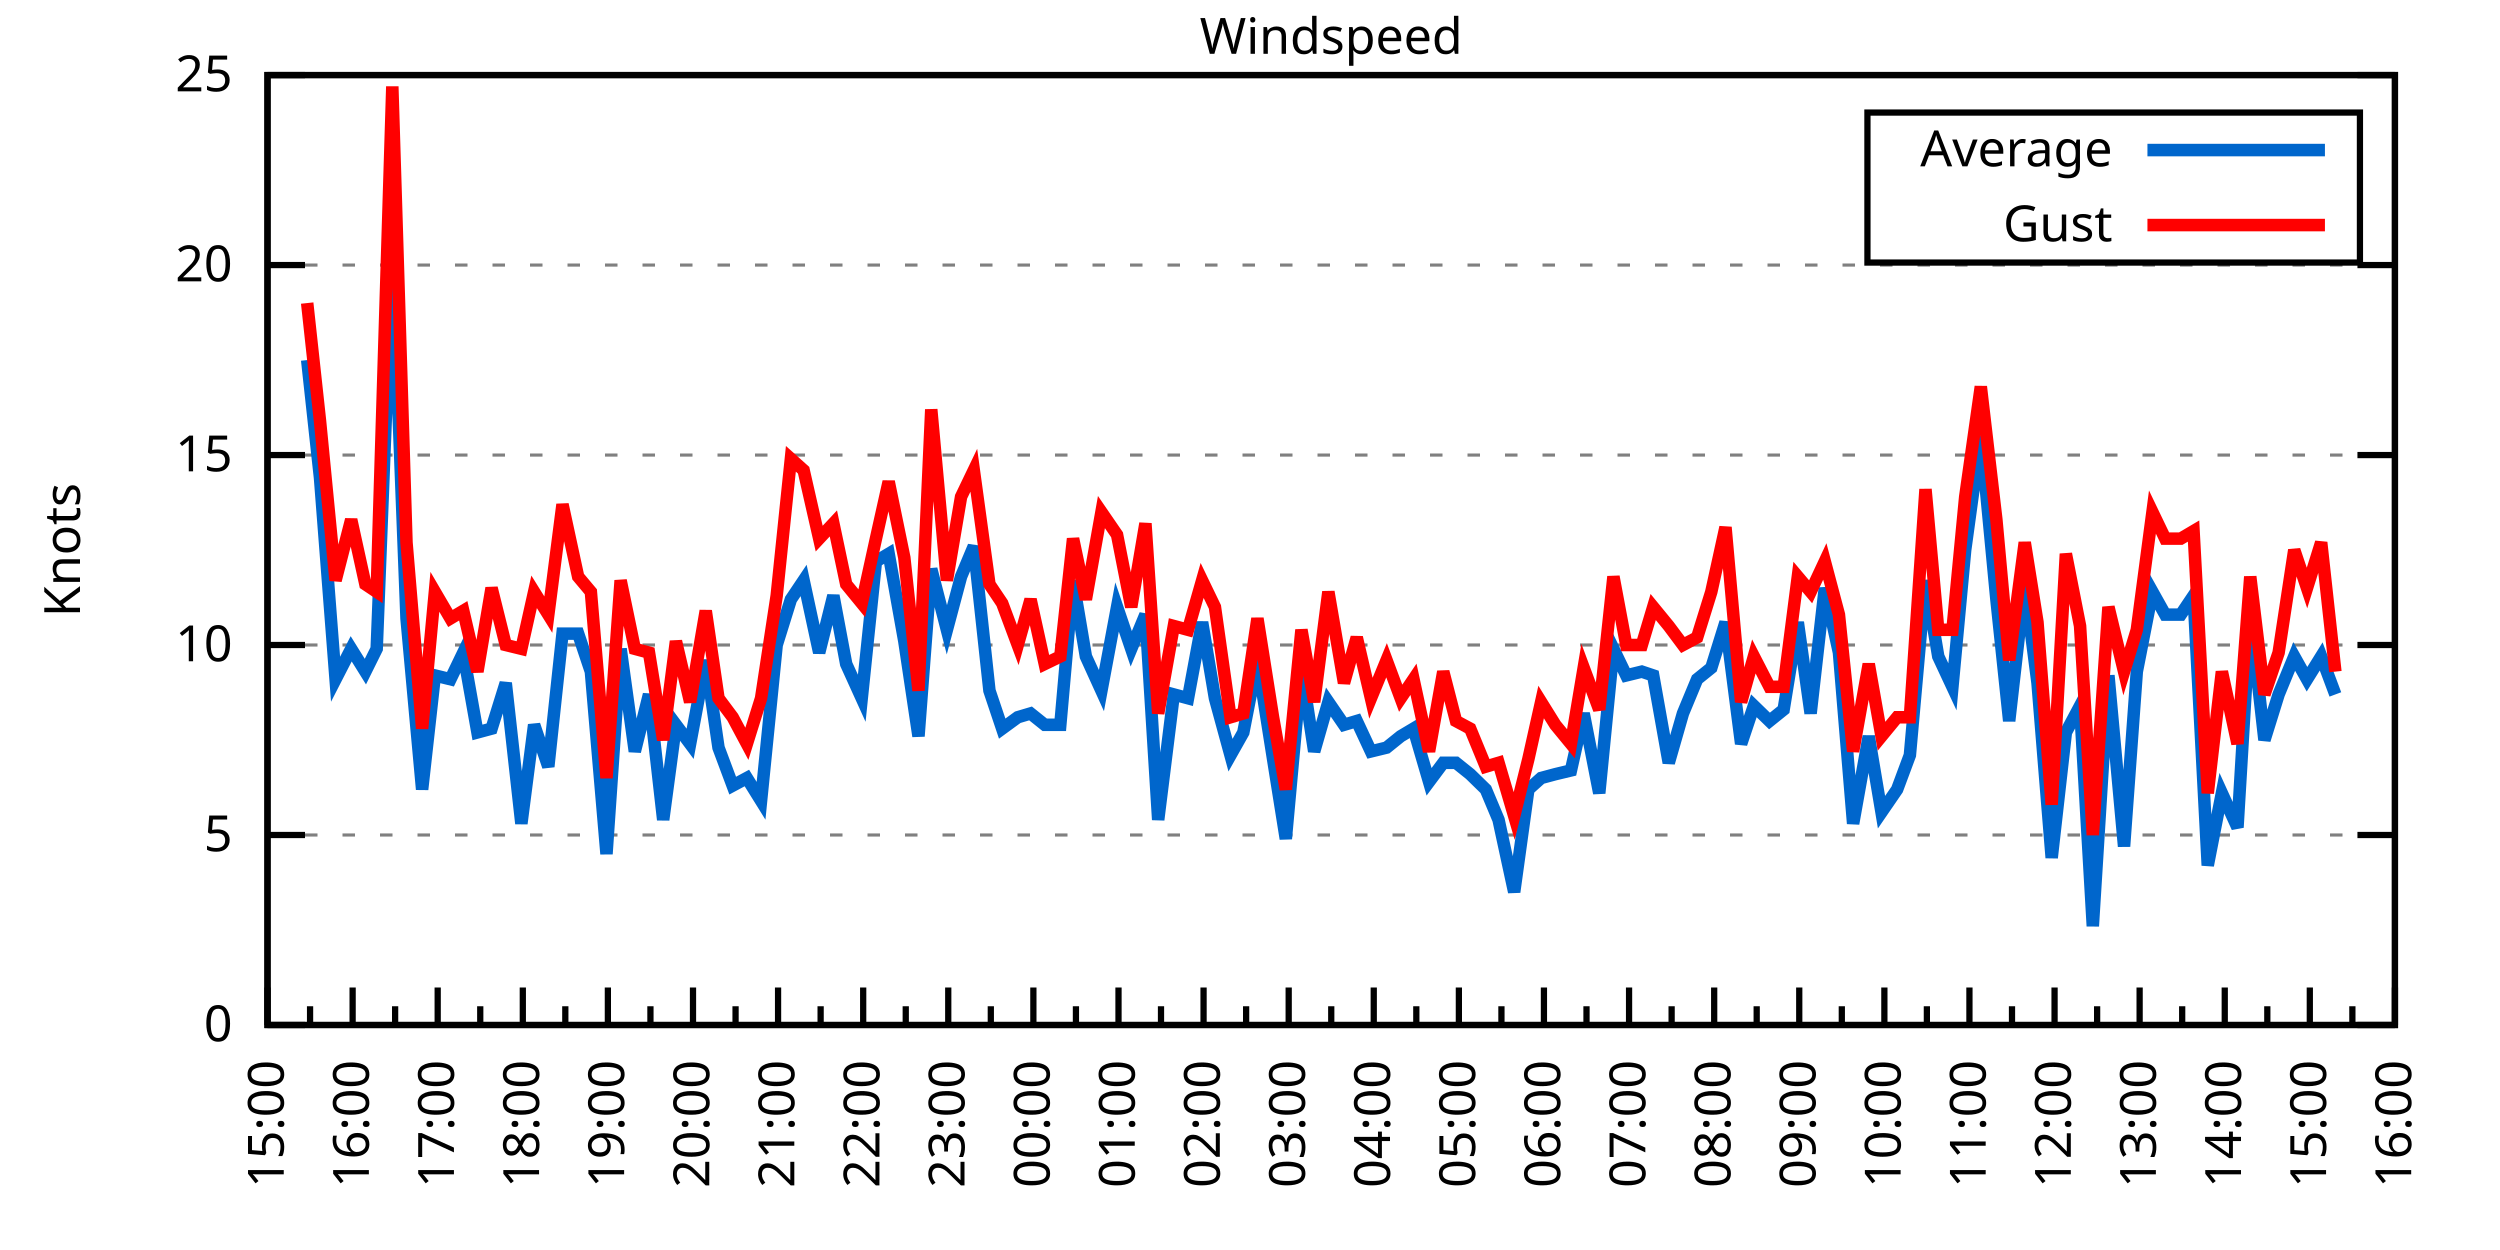
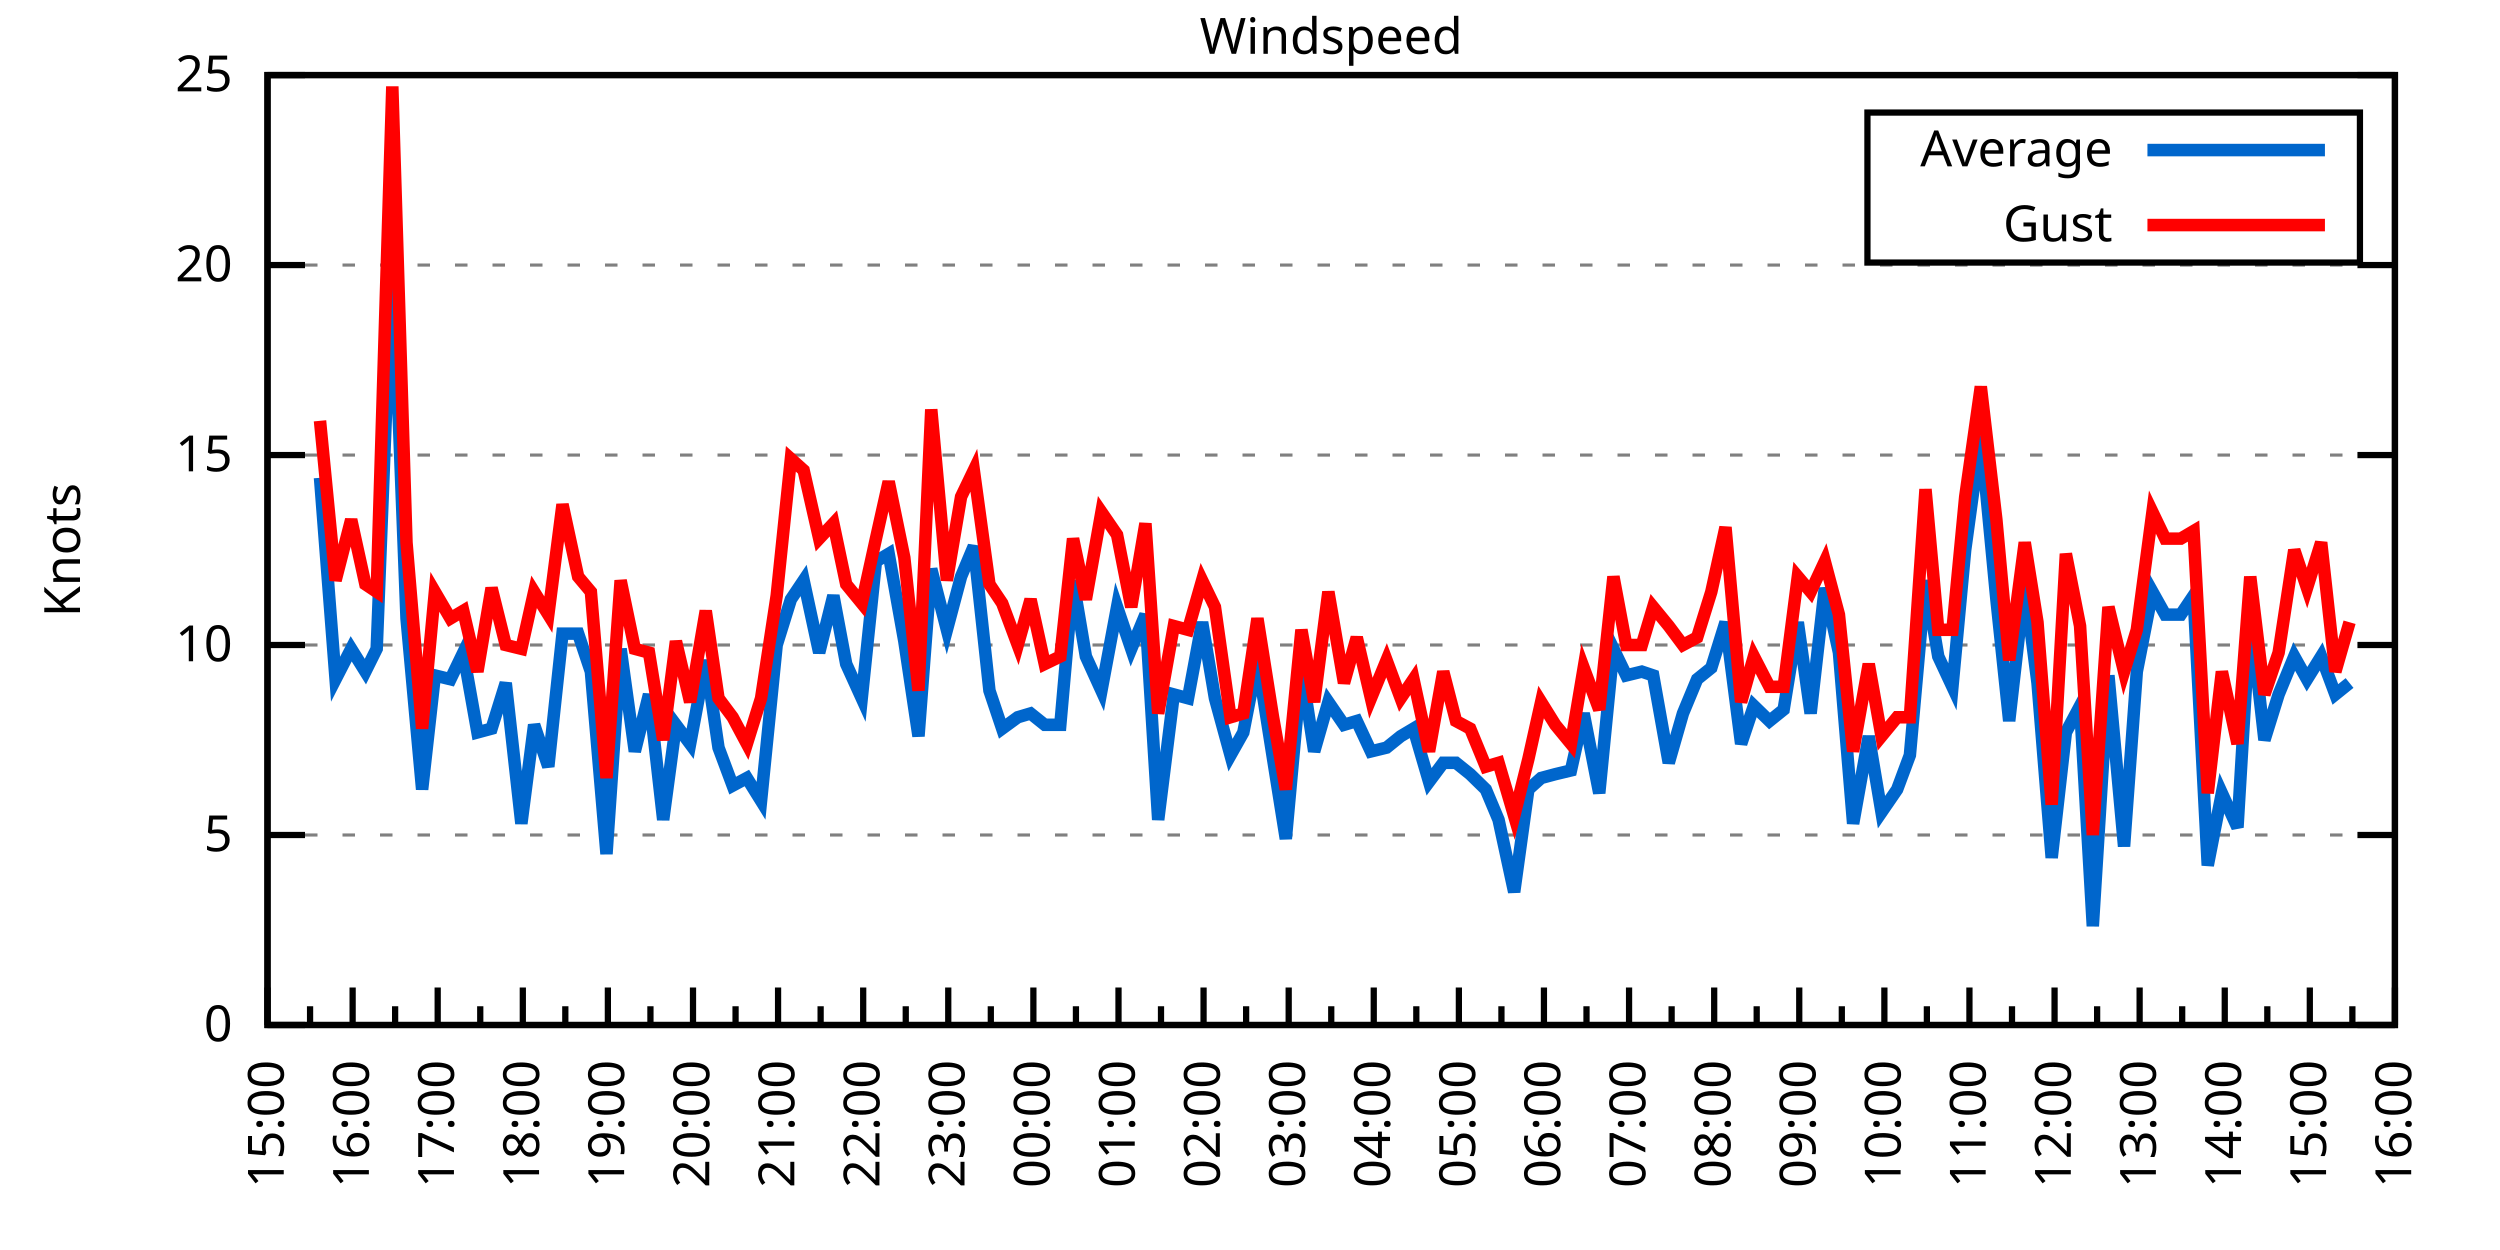
<svg xmlns="http://www.w3.org/2000/svg" xmlns:xlink="http://www.w3.org/1999/xlink" width="400" height="200" viewBox="0 0 400 200">
  <g id="gnuplot_canvas">
    <rect x="0" y="0" width="400" height="200" fill="none" />
    <defs>
      <circle id="gpDot" r="0.5" stroke-width="0.5" stroke="currentColor" />
      <path id="gpPt0" stroke-width="0.333" stroke="currentColor" d="M-1,0 h2 M0,-1 v2" />
      <path id="gpPt1" stroke-width="0.333" stroke="currentColor" d="M-1,-1 L1,1 M1,-1 L-1,1" />
      <path id="gpPt2" stroke-width="0.333" stroke="currentColor" d="M-1,0 L1,0 M0,-1 L0,1 M-1,-1 L1,1 M-1,1 L1,-1" />
      <rect id="gpPt3" stroke-width="0.333" stroke="currentColor" x="-1" y="-1" width="2" height="2" />
      <rect id="gpPt4" stroke-width="0.333" stroke="currentColor" fill="currentColor" x="-1" y="-1" width="2" height="2" />
      <circle id="gpPt5" stroke-width="0.333" stroke="currentColor" cx="0" cy="0" r="1" />
      <use xlink:href="#gpPt5" id="gpPt6" fill="currentColor" stroke="none" />
      <path id="gpPt7" stroke-width="0.333" stroke="currentColor" d="M0,-1.33 L-1.33,0.67 L1.33,0.67 z" />
      <use xlink:href="#gpPt7" id="gpPt8" fill="currentColor" stroke="none" />
      <use xlink:href="#gpPt7" id="gpPt9" stroke="currentColor" transform="rotate(180)" />
      <use xlink:href="#gpPt9" id="gpPt10" fill="currentColor" stroke="none" />
      <use xlink:href="#gpPt3" id="gpPt11" stroke="currentColor" transform="rotate(45)" />
      <use xlink:href="#gpPt11" id="gpPt12" fill="currentColor" stroke="none" />
      <path id="gpPt13" stroke-width="0.333" stroke="currentColor" d="M0,1.330 L1.265,0.411 L0.782,-1.067 L-0.782,-1.076 L-1.265,0.411 z" />
      <use xlink:href="#gpPt13" id="gpPt14" fill="currentColor" stroke="none" />
      <filter id="textbox" filterUnits="objectBoundingBox" x="0" y="0" height="1" width="1">
        <feFlood flood-color="white" flood-opacity="1" result="bgnd" />
        <feComposite in="SourceGraphic" in2="bgnd" operator="atop" />
      </filter>
      <filter id="greybox" filterUnits="objectBoundingBox" x="0" y="0" height="1" width="1">
        <feFlood flood-color="lightgrey" flood-opacity="1" result="grey" />
        <feComposite in="SourceGraphic" in2="grey" operator="atop" />
      </filter>
    </defs>
    <g fill="none" color="white" stroke="currentColor" stroke-width="1.00" stroke-linecap="butt" stroke-linejoin="miter">
</g>
    <g fill="none" color="black" stroke="currentColor" stroke-width="1.00" stroke-linecap="butt" stroke-linejoin="miter">
      <g stroke="none" shape-rendering="crispEdges">
        <polygon fill="rgb(255, 255, 255)" points="42.80,164.00 383.18,164.00 383.18,12.02 42.80,12.02 " />
      </g>
    </g>
    <g fill="none" color="black" stroke="currentColor" stroke-width="1.00" stroke-linecap="butt" stroke-linejoin="miter">
</g>
    <g fill="none" color="black" stroke="black" stroke-width="0.50" stroke-linecap="butt" stroke-linejoin="miter">
</g>
    <g fill="none" color="gray" stroke="currentColor" stroke-width="0.50" stroke-linecap="butt" stroke-linejoin="miter">
      <path stroke="gray" stroke-dasharray="2,4" class="gridline" d="M42.80,164.00 L383.19,164.00  " />
    </g>
    <g fill="none" color="gray" stroke="gray" stroke-width="1.00" stroke-linecap="butt" stroke-linejoin="miter">
</g>
    <g fill="none" color="black" stroke="currentColor" stroke-width="1.00" stroke-linecap="butt" stroke-linejoin="miter">
      <path stroke="black" d="M42.80,164.00 L48.80,164.00 M383.19,164.00 L377.19,164.00  " />
      <g transform="translate(37.20,166.60)" stroke="none" fill="black" font-family="Sans" font-size="8.00" text-anchor="end">
        <text>
          <tspan font-family="Sans"> 0</tspan>
        </text>
      </g>
    </g>
    <g fill="none" color="black" stroke="currentColor" stroke-width="1.00" stroke-linecap="butt" stroke-linejoin="miter">
</g>
    <g fill="none" color="black" stroke="black" stroke-width="0.50" stroke-linecap="butt" stroke-linejoin="miter">
</g>
    <g fill="none" color="gray" stroke="currentColor" stroke-width="0.50" stroke-linecap="butt" stroke-linejoin="miter">
      <path stroke="gray" stroke-dasharray="2,4" class="gridline" d="M42.80,133.60 L383.19,133.60  " />
    </g>
    <g fill="none" color="gray" stroke="gray" stroke-width="1.00" stroke-linecap="butt" stroke-linejoin="miter">
</g>
    <g fill="none" color="black" stroke="currentColor" stroke-width="1.00" stroke-linecap="butt" stroke-linejoin="miter">
      <path stroke="black" d="M42.80,133.60 L48.80,133.60 M383.19,133.60 L377.19,133.60  " />
      <g transform="translate(37.20,136.20)" stroke="none" fill="black" font-family="Sans" font-size="8.00" text-anchor="end">
        <text>
          <tspan font-family="Sans"> 5</tspan>
        </text>
      </g>
    </g>
    <g fill="none" color="black" stroke="currentColor" stroke-width="1.00" stroke-linecap="butt" stroke-linejoin="miter">
</g>
    <g fill="none" color="black" stroke="black" stroke-width="0.50" stroke-linecap="butt" stroke-linejoin="miter">
</g>
    <g fill="none" color="gray" stroke="currentColor" stroke-width="0.50" stroke-linecap="butt" stroke-linejoin="miter">
      <path stroke="gray" stroke-dasharray="2,4" class="gridline" d="M42.80,103.20 L383.19,103.20  " />
    </g>
    <g fill="none" color="gray" stroke="gray" stroke-width="1.00" stroke-linecap="butt" stroke-linejoin="miter">
</g>
    <g fill="none" color="black" stroke="currentColor" stroke-width="1.00" stroke-linecap="butt" stroke-linejoin="miter">
      <path stroke="black" d="M42.80,103.20 L48.80,103.20 M383.19,103.20 L377.19,103.20  " />
      <g transform="translate(37.20,105.80)" stroke="none" fill="black" font-family="Sans" font-size="8.00" text-anchor="end">
        <text>
          <tspan font-family="Sans"> 10</tspan>
        </text>
      </g>
    </g>
    <g fill="none" color="black" stroke="currentColor" stroke-width="1.00" stroke-linecap="butt" stroke-linejoin="miter">
</g>
    <g fill="none" color="black" stroke="black" stroke-width="0.50" stroke-linecap="butt" stroke-linejoin="miter">
</g>
    <g fill="none" color="gray" stroke="currentColor" stroke-width="0.50" stroke-linecap="butt" stroke-linejoin="miter">
      <path stroke="gray" stroke-dasharray="2,4" class="gridline" d="M42.80,72.81 L383.19,72.81  " />
    </g>
    <g fill="none" color="gray" stroke="gray" stroke-width="1.00" stroke-linecap="butt" stroke-linejoin="miter">
</g>
    <g fill="none" color="black" stroke="currentColor" stroke-width="1.00" stroke-linecap="butt" stroke-linejoin="miter">
      <path stroke="black" d="M42.80,72.81 L48.80,72.81 M383.19,72.81 L377.19,72.81  " />
      <g transform="translate(37.20,75.41)" stroke="none" fill="black" font-family="Sans" font-size="8.00" text-anchor="end">
        <text>
          <tspan font-family="Sans"> 15</tspan>
        </text>
      </g>
    </g>
    <g fill="none" color="black" stroke="currentColor" stroke-width="1.00" stroke-linecap="butt" stroke-linejoin="miter">
</g>
    <g fill="none" color="black" stroke="black" stroke-width="0.50" stroke-linecap="butt" stroke-linejoin="miter">
</g>
    <g fill="none" color="gray" stroke="currentColor" stroke-width="0.50" stroke-linecap="butt" stroke-linejoin="miter">
      <path stroke="gray" stroke-dasharray="2,4" class="gridline" d="M42.80,42.41 L383.19,42.41  " />
    </g>
    <g fill="none" color="gray" stroke="gray" stroke-width="1.00" stroke-linecap="butt" stroke-linejoin="miter">
</g>
    <g fill="none" color="black" stroke="currentColor" stroke-width="1.00" stroke-linecap="butt" stroke-linejoin="miter">
      <path stroke="black" d="M42.80,42.41 L48.80,42.41 M383.19,42.41 L377.19,42.41  " />
      <g transform="translate(37.20,45.01)" stroke="none" fill="black" font-family="Sans" font-size="8.00" text-anchor="end">
        <text>
          <tspan font-family="Sans"> 20</tspan>
        </text>
      </g>
    </g>
    <g fill="none" color="black" stroke="currentColor" stroke-width="1.00" stroke-linecap="butt" stroke-linejoin="miter">
</g>
    <g fill="none" color="black" stroke="black" stroke-width="0.50" stroke-linecap="butt" stroke-linejoin="miter">
</g>
    <g fill="none" color="gray" stroke="currentColor" stroke-width="0.50" stroke-linecap="butt" stroke-linejoin="miter">
      <path stroke="gray" stroke-dasharray="2,4" class="gridline" d="M42.80,12.01 L383.19,12.01  " />
    </g>
    <g fill="none" color="gray" stroke="gray" stroke-width="1.00" stroke-linecap="butt" stroke-linejoin="miter">
</g>
    <g fill="none" color="black" stroke="currentColor" stroke-width="1.00" stroke-linecap="butt" stroke-linejoin="miter">
      <path stroke="black" d="M42.80,12.01 L48.80,12.01 M383.19,12.01 L377.19,12.01  " />
      <g transform="translate(37.20,14.61)" stroke="none" fill="black" font-family="Sans" font-size="8.00" text-anchor="end">
        <text>
          <tspan font-family="Sans"> 25</tspan>
        </text>
      </g>
    </g>
    <g fill="none" color="black" stroke="currentColor" stroke-width="1.00" stroke-linecap="butt" stroke-linejoin="miter">
      <path stroke="black" d="M42.80,164.00 L42.80,158.00  " />
      <g transform="translate(45.40,169.60) rotate(270)" stroke="none" fill="black" font-family="Sans" font-size="8.00" text-anchor="end">
        <text>
          <tspan font-family="Sans">15:00</tspan>
        </text>
      </g>
    </g>
    <g fill="none" color="black" stroke="currentColor" stroke-width="1.00" stroke-linecap="butt" stroke-linejoin="miter">
      <path stroke="black" d="M49.61,164.00 L49.61,161.00 M56.42,164.00 L56.42,158.00  " />
      <g transform="translate(59.02,169.60) rotate(270)" stroke="none" fill="black" font-family="Sans" font-size="8.00" text-anchor="end">
        <text>
          <tspan font-family="Sans">16:00</tspan>
        </text>
      </g>
    </g>
    <g fill="none" color="black" stroke="currentColor" stroke-width="1.00" stroke-linecap="butt" stroke-linejoin="miter">
      <path stroke="black" d="M63.22,164.00 L63.22,161.00 M70.03,164.00 L70.03,158.00  " />
      <g transform="translate(72.63,169.60) rotate(270)" stroke="none" fill="black" font-family="Sans" font-size="8.00" text-anchor="end">
        <text>
          <tspan font-family="Sans">17:00</tspan>
        </text>
      </g>
    </g>
    <g fill="none" color="black" stroke="currentColor" stroke-width="1.00" stroke-linecap="butt" stroke-linejoin="miter">
      <path stroke="black" d="M76.84,164.00 L76.84,161.00 M83.65,164.00 L83.65,158.00  " />
      <g transform="translate(86.25,169.60) rotate(270)" stroke="none" fill="black" font-family="Sans" font-size="8.00" text-anchor="end">
        <text>
          <tspan font-family="Sans">18:00</tspan>
        </text>
      </g>
    </g>
    <g fill="none" color="black" stroke="currentColor" stroke-width="1.00" stroke-linecap="butt" stroke-linejoin="miter">
      <path stroke="black" d="M90.45,164.00 L90.45,161.00 M97.26,164.00 L97.26,158.00  " />
      <g transform="translate(99.86,169.60) rotate(270)" stroke="none" fill="black" font-family="Sans" font-size="8.00" text-anchor="end">
        <text>
          <tspan font-family="Sans">19:00</tspan>
        </text>
      </g>
    </g>
    <g fill="none" color="black" stroke="currentColor" stroke-width="1.00" stroke-linecap="butt" stroke-linejoin="miter">
      <path stroke="black" d="M104.07,164.00 L104.07,161.00 M110.88,164.00 L110.88,158.00  " />
      <g transform="translate(113.48,169.60) rotate(270)" stroke="none" fill="black" font-family="Sans" font-size="8.00" text-anchor="end">
        <text>
          <tspan font-family="Sans">20:00</tspan>
        </text>
      </g>
    </g>
    <g fill="none" color="black" stroke="currentColor" stroke-width="1.00" stroke-linecap="butt" stroke-linejoin="miter">
      <path stroke="black" d="M117.69,164.00 L117.69,161.00 M124.49,164.00 L124.49,158.00  " />
      <g transform="translate(127.09,169.60) rotate(270)" stroke="none" fill="black" font-family="Sans" font-size="8.00" text-anchor="end">
        <text>
          <tspan font-family="Sans">21:00</tspan>
        </text>
      </g>
    </g>
    <g fill="none" color="black" stroke="currentColor" stroke-width="1.00" stroke-linecap="butt" stroke-linejoin="miter">
      <path stroke="black" d="M131.30,164.00 L131.30,161.00 M138.11,164.00 L138.11,158.00  " />
      <g transform="translate(140.71,169.60) rotate(270)" stroke="none" fill="black" font-family="Sans" font-size="8.00" text-anchor="end">
        <text>
          <tspan font-family="Sans">22:00</tspan>
        </text>
      </g>
    </g>
    <g fill="none" color="black" stroke="currentColor" stroke-width="1.00" stroke-linecap="butt" stroke-linejoin="miter">
      <path stroke="black" d="M144.92,164.00 L144.92,161.00 M151.72,164.00 L151.72,158.00  " />
      <g transform="translate(154.32,169.60) rotate(270)" stroke="none" fill="black" font-family="Sans" font-size="8.00" text-anchor="end">
        <text>
          <tspan font-family="Sans">23:00</tspan>
        </text>
      </g>
    </g>
    <g fill="none" color="black" stroke="currentColor" stroke-width="1.00" stroke-linecap="butt" stroke-linejoin="miter">
      <path stroke="black" d="M158.53,164.00 L158.53,161.00 M165.34,164.00 L165.34,158.00  " />
      <g transform="translate(167.94,169.60) rotate(270)" stroke="none" fill="black" font-family="Sans" font-size="8.00" text-anchor="end">
        <text>
          <tspan font-family="Sans">00:00</tspan>
        </text>
      </g>
    </g>
    <g fill="none" color="black" stroke="currentColor" stroke-width="1.00" stroke-linecap="butt" stroke-linejoin="miter">
      <path stroke="black" d="M172.15,164.00 L172.15,161.00 M178.96,164.00 L178.96,158.00  " />
      <g transform="translate(181.56,169.60) rotate(270)" stroke="none" fill="black" font-family="Sans" font-size="8.00" text-anchor="end">
        <text>
          <tspan font-family="Sans">01:00</tspan>
        </text>
      </g>
    </g>
    <g fill="none" color="black" stroke="currentColor" stroke-width="1.00" stroke-linecap="butt" stroke-linejoin="miter">
      <path stroke="black" d="M185.76,164.00 L185.76,161.00 M192.57,164.00 L192.57,158.00  " />
      <g transform="translate(195.17,169.60) rotate(270)" stroke="none" fill="black" font-family="Sans" font-size="8.00" text-anchor="end">
        <text>
          <tspan font-family="Sans">02:00</tspan>
        </text>
      </g>
    </g>
    <g fill="none" color="black" stroke="currentColor" stroke-width="1.00" stroke-linecap="butt" stroke-linejoin="miter">
      <path stroke="black" d="M199.38,164.00 L199.38,161.00 M206.19,164.00 L206.19,158.00  " />
      <g transform="translate(208.79,169.60) rotate(270)" stroke="none" fill="black" font-family="Sans" font-size="8.00" text-anchor="end">
        <text>
          <tspan font-family="Sans">03:00</tspan>
        </text>
      </g>
    </g>
    <g fill="none" color="black" stroke="currentColor" stroke-width="1.00" stroke-linecap="butt" stroke-linejoin="miter">
      <path stroke="black" d="M213.00,164.00 L213.00,161.00 M219.80,164.00 L219.80,158.00  " />
      <g transform="translate(222.40,169.60) rotate(270)" stroke="none" fill="black" font-family="Sans" font-size="8.00" text-anchor="end">
        <text>
          <tspan font-family="Sans">04:00</tspan>
        </text>
      </g>
    </g>
    <g fill="none" color="black" stroke="currentColor" stroke-width="1.00" stroke-linecap="butt" stroke-linejoin="miter">
      <path stroke="black" d="M226.61,164.00 L226.61,161.00 M233.42,164.00 L233.42,158.00  " />
      <g transform="translate(236.02,169.60) rotate(270)" stroke="none" fill="black" font-family="Sans" font-size="8.00" text-anchor="end">
        <text>
          <tspan font-family="Sans">05:00</tspan>
        </text>
      </g>
    </g>
    <g fill="none" color="black" stroke="currentColor" stroke-width="1.00" stroke-linecap="butt" stroke-linejoin="miter">
      <path stroke="black" d="M240.23,164.00 L240.23,161.00 M247.03,164.00 L247.03,158.00  " />
      <g transform="translate(249.63,169.60) rotate(270)" stroke="none" fill="black" font-family="Sans" font-size="8.00" text-anchor="end">
        <text>
          <tspan font-family="Sans">06:00</tspan>
        </text>
      </g>
    </g>
    <g fill="none" color="black" stroke="currentColor" stroke-width="1.00" stroke-linecap="butt" stroke-linejoin="miter">
      <path stroke="black" d="M253.84,164.00 L253.84,161.00 M260.65,164.00 L260.65,158.00  " />
      <g transform="translate(263.25,169.60) rotate(270)" stroke="none" fill="black" font-family="Sans" font-size="8.00" text-anchor="end">
        <text>
          <tspan font-family="Sans">07:00</tspan>
        </text>
      </g>
    </g>
    <g fill="none" color="black" stroke="currentColor" stroke-width="1.00" stroke-linecap="butt" stroke-linejoin="miter">
      <path stroke="black" d="M267.46,164.00 L267.46,161.00 M274.27,164.00 L274.27,158.00  " />
      <g transform="translate(276.87,169.60) rotate(270)" stroke="none" fill="black" font-family="Sans" font-size="8.00" text-anchor="end">
        <text>
          <tspan font-family="Sans">08:00</tspan>
        </text>
      </g>
    </g>
    <g fill="none" color="black" stroke="currentColor" stroke-width="1.00" stroke-linecap="butt" stroke-linejoin="miter">
      <path stroke="black" d="M281.07,164.00 L281.07,161.00 M287.88,164.00 L287.88,158.00  " />
      <g transform="translate(290.48,169.60) rotate(270)" stroke="none" fill="black" font-family="Sans" font-size="8.00" text-anchor="end">
        <text>
          <tspan font-family="Sans">09:00</tspan>
        </text>
      </g>
    </g>
    <g fill="none" color="black" stroke="currentColor" stroke-width="1.00" stroke-linecap="butt" stroke-linejoin="miter">
      <path stroke="black" d="M294.69,164.00 L294.69,161.00 M301.50,164.00 L301.50,158.00  " />
      <g transform="translate(304.10,169.60) rotate(270)" stroke="none" fill="black" font-family="Sans" font-size="8.00" text-anchor="end">
        <text>
          <tspan font-family="Sans">10:00</tspan>
        </text>
      </g>
    </g>
    <g fill="none" color="black" stroke="currentColor" stroke-width="1.00" stroke-linecap="butt" stroke-linejoin="miter">
      <path stroke="black" d="M308.30,164.00 L308.30,161.00 M315.11,164.00 L315.11,158.00  " />
      <g transform="translate(317.71,169.60) rotate(270)" stroke="none" fill="black" font-family="Sans" font-size="8.00" text-anchor="end">
        <text>
          <tspan font-family="Sans">11:00</tspan>
        </text>
      </g>
    </g>
    <g fill="none" color="black" stroke="currentColor" stroke-width="1.00" stroke-linecap="butt" stroke-linejoin="miter">
      <path stroke="black" d="M321.92,164.00 L321.92,161.00 M328.73,164.00 L328.73,158.00  " />
      <g transform="translate(331.33,169.60) rotate(270)" stroke="none" fill="black" font-family="Sans" font-size="8.00" text-anchor="end">
        <text>
          <tspan font-family="Sans">12:00</tspan>
        </text>
      </g>
    </g>
    <g fill="none" color="black" stroke="currentColor" stroke-width="1.00" stroke-linecap="butt" stroke-linejoin="miter">
      <path stroke="black" d="M335.54,164.00 L335.54,161.00 M342.34,164.00 L342.34,158.00  " />
      <g transform="translate(344.94,169.60) rotate(270)" stroke="none" fill="black" font-family="Sans" font-size="8.00" text-anchor="end">
        <text>
          <tspan font-family="Sans">13:00</tspan>
        </text>
      </g>
    </g>
    <g fill="none" color="black" stroke="currentColor" stroke-width="1.00" stroke-linecap="butt" stroke-linejoin="miter">
      <path stroke="black" d="M349.15,164.00 L349.15,161.00 M355.96,164.00 L355.96,158.00  " />
      <g transform="translate(358.56,169.60) rotate(270)" stroke="none" fill="black" font-family="Sans" font-size="8.00" text-anchor="end">
        <text>
          <tspan font-family="Sans">14:00</tspan>
        </text>
      </g>
    </g>
    <g fill="none" color="black" stroke="currentColor" stroke-width="1.00" stroke-linecap="butt" stroke-linejoin="miter">
      <path stroke="black" d="M362.77,164.00 L362.77,161.00 M369.57,164.00 L369.57,158.00  " />
      <g transform="translate(372.17,169.60) rotate(270)" stroke="none" fill="black" font-family="Sans" font-size="8.00" text-anchor="end">
        <text>
          <tspan font-family="Sans">15:00</tspan>
        </text>
      </g>
    </g>
    <g fill="none" color="black" stroke="currentColor" stroke-width="1.00" stroke-linecap="butt" stroke-linejoin="miter">
      <path stroke="black" d="M376.38,164.00 L376.38,161.00 M383.19,164.00 L383.19,158.00  " />
      <g transform="translate(385.79,169.60) rotate(270)" stroke="none" fill="black" font-family="Sans" font-size="8.00" text-anchor="end">
        <text>
          <tspan font-family="Sans">16:00</tspan>
        </text>
      </g>
    </g>
    <g fill="none" color="black" stroke="currentColor" stroke-width="1.00" stroke-linecap="butt" stroke-linejoin="miter">
</g>
    <g fill="none" color="black" stroke="currentColor" stroke-width="1.00" stroke-linecap="butt" stroke-linejoin="miter">
      <path stroke="black" d="M42.80,12.01 L42.80,164.00 L383.19,164.00 L383.19,12.01 L42.80,12.01 Z  " />
    </g>
    <g fill="none" color="black" stroke="currentColor" stroke-width="1.00" stroke-linecap="butt" stroke-linejoin="miter">
      <g transform="translate(12.80,88.01) rotate(270)" stroke="none" fill="black" font-family="Sans" font-size="8.00" text-anchor="middle">
        <text>
          <tspan font-family="Sans">Knots</tspan>
        </text>
      </g>
    </g>
    <g fill="none" color="black" stroke="currentColor" stroke-width="1.00" stroke-linecap="butt" stroke-linejoin="miter">
</g>
    <g fill="none" color="black" stroke="currentColor" stroke-width="1.00" stroke-linecap="butt" stroke-linejoin="miter">
      <path stroke="black" d="M298.79,42.01 L298.79,18.01 L377.59,18.01 L377.59,42.01 L298.79,42.01 Z  " />
    </g>
    <g id="Windspeed_plot_1">
      <g fill="none" color="white" stroke="black" stroke-width="2.00" stroke-linecap="butt" stroke-linejoin="miter">
</g>
      <g fill="none" color="black" stroke="currentColor" stroke-width="2.00" stroke-linecap="butt" stroke-linejoin="miter">
        <g transform="translate(337.99,26.61)" stroke="none" fill="black" font-family="Sans" font-size="8.00" text-anchor="end">
          <text>
            <tspan font-family="Sans">Average</tspan>
          </text>
        </g>
      </g>
      <g fill="none" color="black" stroke="currentColor" stroke-width="2.00" stroke-linecap="butt" stroke-linejoin="miter">
-         <path stroke="rgb(  0, 102, 204)" d="M343.59,24.01 L371.99,24.01 M49.15,57.61 L51.20,76.45 L53.69,108.68 L56.19,103.81 L58.46,107.46 L60.27,103.81   L62.77,40.58 L65.04,98.95 L67.54,126.31 L69.58,108.07 L72.07,108.68 L74.12,104.42 L76.39,117.19 L78.65,116.58   L80.92,109.28 L83.42,131.78 L85.46,115.97 L87.73,122.66 L90.00,101.38 L92.50,101.38 L94.54,107.46 L97.04,136.64   L99.30,103.81 L101.57,120.23 L103.84,111.11 L106.11,131.17 L108.15,115.97 L110.42,119.01 L112.92,105.64 L114.96,119.62   L117.23,125.70 L119.50,124.48 L121.77,128.13 L124.27,103.20 L126.54,95.91 L128.58,92.87 L131.07,104.42 L133.34,95.30   L135.39,106.24 L137.88,111.72 L140.15,89.83 L142.19,88.61 L144.69,102.60 L146.96,117.80 L149.00,91.04 L151.50,100.77   L153.77,92.26 L155.81,87.40 L158.31,110.50 L160.35,116.58 L162.84,114.76 L164.89,114.15 L167.16,115.97 L169.65,115.97   L171.69,92.87 L173.74,105.03 L176.23,110.50 L178.73,97.12 L181.00,103.81 L183.27,98.34 L185.31,131.17 L187.81,111.11   L190.08,111.72 L192.34,99.56 L194.39,111.72 L196.88,120.83 L198.93,117.19 L201.19,105.64 L203.69,121.44 L205.73,134.21   L208.23,106.85 L210.27,120.23 L212.54,112.32 L215.04,115.97 L217.08,115.36 L219.35,120.23 L221.85,119.62 L224.11,117.80   L226.16,116.58 L228.65,125.09 L230.92,122.05 L232.96,122.05 L235.23,123.87 L237.73,126.31 L239.77,131.17 L242.27,142.72   L244.54,126.31 L246.58,124.48 L248.85,123.87 L251.35,123.27 L253.39,114.15 L255.88,126.91 L258.15,103.81 L260.20,108.07   L262.69,107.46 L264.51,108.07 L267.00,122.05 L269.27,114.15 L271.54,108.68 L273.81,106.85 L276.08,99.56 L278.58,119.01   L280.62,112.93 L283.12,115.36 L285.38,113.54 L287.65,99.56 L289.70,114.15 L291.97,94.08 L294.23,104.42 L296.50,131.78   L299.00,117.80 L301.04,129.95 L303.54,126.31 L305.58,120.83 L308.08,92.87 L310.12,105.03 L312.39,109.89 L314.43,88.00   L316.93,69.77 L319.42,95.91 L321.47,115.36 L323.96,93.48 L326.00,109.28 L328.27,137.25 L330.54,117.19 L332.81,112.93   L334.85,148.19 L337.35,108.07 L339.85,135.43 L341.89,107.46 L344.39,94.69 L346.43,98.34 L348.92,98.34 L350.97,95.30   L353.24,138.47 L355.50,126.91 L358.00,132.39 L360.04,98.34 L362.31,118.40 L364.58,111.11 L367.08,105.03 L369.12,108.68   L371.39,105.03 L373.66,111.11  " />
+         <path stroke="rgb(  0, 102, 204)" d="M343.59,24.01 L371.99,24.01 M51.20,76.45 L53.69,108.68 L56.19,103.81 L58.46,107.46 L60.27,103.81 L62.77,40.58   L65.04,98.95 L67.54,126.31 L69.58,108.07 L72.07,108.68 L74.12,104.42 L76.39,117.19 L78.65,116.58 L80.92,109.28   L83.42,131.78 L85.46,115.97 L87.73,122.66 L90.00,101.38 L92.50,101.38 L94.54,107.46 L97.04,136.64 L99.30,103.81   L101.57,120.23 L103.84,111.11 L106.11,131.17 L108.15,115.97 L110.42,119.01 L112.92,105.64 L114.96,119.62 L117.23,125.70   L119.50,124.48 L121.77,128.13 L124.27,103.20 L126.54,95.91 L128.58,92.87 L131.07,104.42 L133.34,95.30 L135.39,106.24   L137.88,111.72 L140.15,89.83 L142.19,88.61 L144.69,102.60 L146.96,117.80 L149.00,91.04 L151.50,100.77 L153.77,92.26   L155.81,87.40 L158.31,110.50 L160.35,116.58 L162.84,114.76 L164.89,114.15 L167.16,115.97 L169.65,115.97 L171.69,92.87   L173.74,105.03 L176.23,110.50 L178.73,97.12 L181.00,103.81 L183.27,98.34 L185.31,131.17 L187.81,111.11 L190.08,111.72   L192.34,99.56 L194.39,111.72 L196.88,120.83 L198.93,117.19 L201.19,105.64 L203.69,121.44 L205.73,134.21 L208.23,106.85   L210.27,120.23 L212.54,112.32 L215.04,115.97 L217.08,115.36 L219.35,120.23 L221.85,119.62 L224.11,117.80 L226.16,116.58   L228.65,125.09 L230.92,122.05 L232.96,122.05 L235.23,123.87 L237.73,126.31 L239.77,131.17 L242.27,142.72 L244.54,126.31   L246.58,124.48 L248.85,123.87 L251.35,123.27 L253.39,114.15 L255.88,126.91 L258.15,103.81 L260.20,108.07 L262.69,107.46   L264.51,108.07 L267.00,122.05 L269.27,114.15 L271.54,108.68 L273.81,106.85 L276.08,99.56 L278.58,119.01 L280.62,112.93   L283.12,115.36 L285.38,113.54 L287.65,99.56 L289.70,114.15 L291.97,94.08 L294.23,104.42 L296.50,131.78 L299.00,117.80   L301.04,129.95 L303.54,126.31 L305.58,120.83 L308.08,92.87 L310.12,105.03 L312.39,109.89 L314.43,88.00 L316.93,69.77   L319.42,95.91 L321.47,115.36 L323.96,93.48 L326.00,109.28 L328.27,137.25 L330.54,117.19 L332.81,112.93 L334.85,148.19   L337.35,108.07 L339.85,135.43 L341.89,107.46 L344.39,94.69 L346.43,98.34 L348.92,98.34 L350.97,95.30 L353.24,138.47   L355.50,126.91 L358.00,132.39 L360.04,98.34 L362.31,118.40 L364.58,111.11 L367.08,105.03 L369.12,108.68 L371.39,105.03   L373.66,111.11 L375.93,109.28  " />
      </g>
    </g>
    <g id="Windspeed_plot_2">
      <g fill="none" color="black" stroke="currentColor" stroke-width="2.00" stroke-linecap="butt" stroke-linejoin="miter">
        <g transform="translate(337.99,38.61)" stroke="none" fill="black" font-family="Sans" font-size="8.00" text-anchor="end">
          <text>
            <tspan font-family="Sans">Gust</tspan>
          </text>
        </g>
      </g>
      <g fill="none" color="black" stroke="currentColor" stroke-width="2.00" stroke-linecap="butt" stroke-linejoin="miter">
-         <path stroke="rgb(255,   0,   0)" d="M343.59,36.01 L371.99,36.01 M49.15,48.49 L51.20,67.33 L53.69,92.87 L56.19,83.14 L58.46,93.48 L60.27,94.69   L62.77,13.83 L65.04,86.79 L67.54,116.58 L69.58,94.69 L72.07,98.95 L74.12,97.73 L76.39,107.46 L78.65,94.08   L80.92,103.20 L83.42,103.81 L85.46,94.69 L87.73,98.34 L90.00,80.71 L92.50,92.26 L94.54,94.69 L97.04,124.48   L99.30,92.87 L101.57,103.81 L103.84,104.42 L106.11,118.40 L108.15,102.60 L110.42,112.32 L112.92,97.73 L114.96,111.72   L117.23,114.76 L119.50,119.01 L121.77,111.72 L124.27,95.30 L126.54,73.41 L128.58,75.24 L131.07,86.18 L133.34,83.75   L135.39,93.48 L137.88,96.52 L140.15,86.18 L142.19,77.06 L144.69,89.22 L146.96,110.50 L149.00,65.51 L151.50,92.87   L153.77,79.49 L155.81,75.24 L158.31,93.48 L160.35,96.52 L162.84,103.20 L164.89,95.91 L167.16,106.24 L169.65,105.03   L171.69,86.18 L173.74,95.91 L176.23,81.93 L178.73,85.57 L181.00,97.12 L183.27,83.75 L185.31,114.15 L187.81,100.16   L190.08,100.77 L192.34,92.87 L194.39,97.12 L196.88,114.76 L198.93,114.15 L201.19,98.95 L203.69,114.76 L205.73,126.31   L208.23,100.77 L210.27,112.32 L212.54,94.69 L215.04,109.28 L217.08,101.99 L219.35,111.72 L221.85,105.64 L224.11,111.72   L226.16,108.68 L228.65,120.23 L230.92,107.46 L232.96,115.36 L235.23,116.58 L237.73,122.66 L239.77,122.05 L242.27,130.56   L244.54,121.44 L246.58,112.32 L248.85,115.97 L251.35,119.01 L253.39,106.85 L255.88,113.54 L258.15,92.26 L260.20,103.20   L262.69,103.20 L264.51,97.12 L267.00,100.16 L269.27,103.20 L271.54,101.99 L273.81,94.69 L276.08,84.36 L278.58,112.32   L280.62,105.03 L283.12,109.89 L285.38,109.89 L287.65,92.26 L289.70,94.69 L291.97,89.83 L294.23,98.34 L296.50,120.23   L299.00,106.24 L301.04,117.80 L303.54,114.76 L305.58,114.76 L308.08,78.28 L310.12,100.77 L312.39,100.77 L314.43,79.49   L316.93,61.86 L319.42,83.14 L321.47,105.64 L323.96,86.79 L326.00,99.56 L328.27,128.74 L330.54,88.61 L332.81,100.16   L334.85,133.60 L337.35,97.12 L339.85,107.46 L341.89,100.77 L344.39,81.93 L346.43,86.18 L348.92,86.18 L350.97,84.97   L353.24,126.91 L355.50,107.46 L358.00,119.01 L360.04,92.26 L362.31,111.11 L364.58,104.42 L367.08,88.00 L369.12,94.08   L371.39,86.79 L373.66,107.46  " />
+         <path stroke="rgb(255,   0,   0)" d="M343.59,36.01 L371.99,36.01 M51.20,67.33 L53.69,92.87 L56.19,83.14 L58.46,93.48 L60.27,94.69 L62.77,13.83   L65.04,86.79 L67.54,116.58 L69.58,94.69 L72.07,98.95 L74.12,97.73 L76.39,107.46 L78.65,94.08 L80.92,103.20   L83.42,103.81 L85.46,94.69 L87.73,98.34 L90.00,80.71 L92.50,92.26 L94.54,94.69 L97.04,124.48 L99.30,92.87   L101.57,103.81 L103.84,104.42 L106.11,118.40 L108.15,102.60 L110.42,112.32 L112.92,97.73 L114.96,111.72 L117.23,114.76   L119.50,119.01 L121.77,111.72 L124.27,95.30 L126.54,73.41 L128.58,75.24 L131.07,86.18 L133.34,83.75 L135.39,93.48   L137.88,96.52 L140.15,86.18 L142.19,77.06 L144.69,89.22 L146.96,110.50 L149.00,65.51 L151.50,92.87 L153.77,79.49   L155.81,75.24 L158.31,93.48 L160.35,96.52 L162.84,103.20 L164.89,95.91 L167.16,106.24 L169.65,105.03 L171.69,86.18   L173.74,95.91 L176.23,81.93 L178.73,85.57 L181.00,97.12 L183.27,83.75 L185.31,114.15 L187.81,100.16 L190.08,100.77   L192.34,92.87 L194.39,97.12 L196.88,114.76 L198.93,114.15 L201.19,98.95 L203.69,114.76 L205.73,126.31 L208.23,100.77   L210.27,112.32 L212.54,94.69 L215.04,109.28 L217.08,101.99 L219.35,111.72 L221.85,105.64 L224.11,111.72 L226.16,108.68   L228.65,120.23 L230.92,107.46 L232.96,115.36 L235.23,116.58 L237.73,122.66 L239.77,122.05 L242.27,130.56 L244.54,121.44   L246.58,112.32 L248.85,115.97 L251.35,119.01 L253.39,106.85 L255.88,113.54 L258.15,92.26 L260.20,103.20 L262.69,103.20   L264.51,97.12 L267.00,100.16 L269.27,103.20 L271.54,101.99 L273.81,94.69 L276.08,84.36 L278.58,112.32 L280.62,105.03   L283.12,109.89 L285.38,109.89 L287.65,92.26 L289.70,94.69 L291.97,89.83 L294.23,98.34 L296.50,120.23 L299.00,106.24   L301.04,117.80 L303.54,114.76 L305.58,114.76 L308.08,78.28 L310.12,100.77 L312.39,100.77 L314.43,79.49 L316.93,61.86   L319.42,83.14 L321.47,105.64 L323.96,86.79 L326.00,99.56 L328.27,128.74 L330.54,88.61 L332.81,100.16 L334.85,133.60   L337.35,97.12 L339.85,107.46 L341.89,100.77 L344.39,81.93 L346.43,86.18 L348.92,86.18 L350.97,84.97 L353.24,126.91   L355.50,107.46 L358.00,119.01 L360.04,92.26 L362.31,111.11 L364.58,104.42 L367.08,88.00 L369.12,94.08 L371.39,86.79   L373.66,107.46 L375.93,99.56  " />
      </g>
    </g>
    <g fill="none" color="black" stroke="currentColor" stroke-width="2.00" stroke-linecap="butt" stroke-linejoin="miter">
</g>
    <g fill="none" color="black" stroke="black" stroke-width="1.00" stroke-linecap="butt" stroke-linejoin="miter">
</g>
    <g fill="none" color="black" stroke="currentColor" stroke-width="1.00" stroke-linecap="butt" stroke-linejoin="miter">
      <path stroke="black" d="M42.80,12.01 L42.80,164.00 L383.19,164.00 L383.19,12.01 L42.80,12.01 Z  " />
    </g>
    <g fill="none" color="black" stroke="currentColor" stroke-width="1.00" stroke-linecap="butt" stroke-linejoin="miter">
      <g transform="translate(212.99,8.61)" stroke="none" fill="black" font-family="Sans" font-size="8.00" text-anchor="middle">
        <text>
          <tspan font-family="Sans">Windspeed</tspan>
        </text>
      </g>
    </g>
    <g fill="none" color="black" stroke="currentColor" stroke-width="1.00" stroke-linecap="butt" stroke-linejoin="miter">
</g>
  </g>
</svg>
